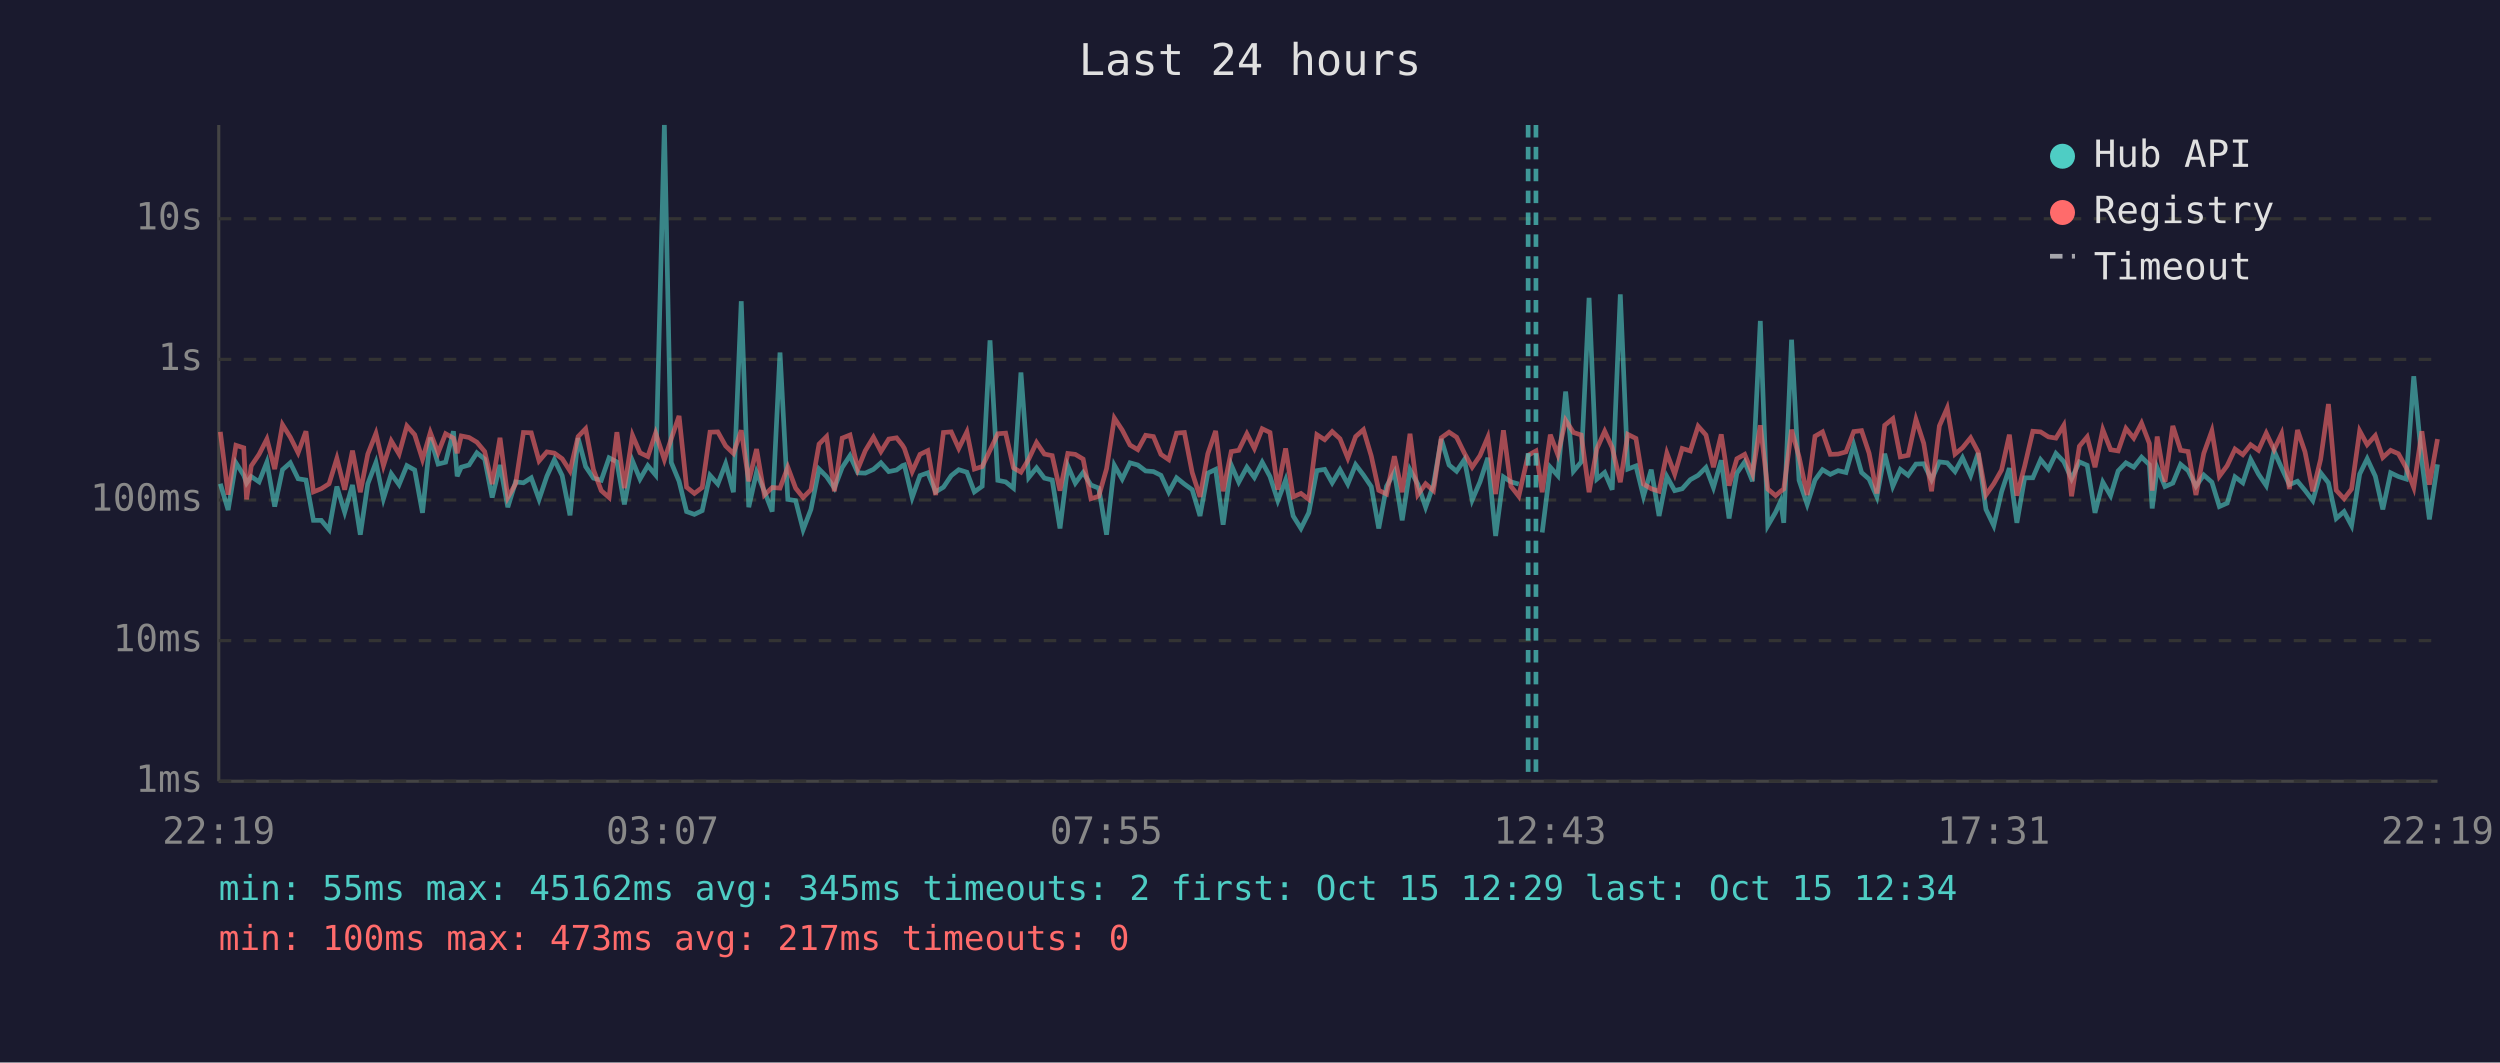
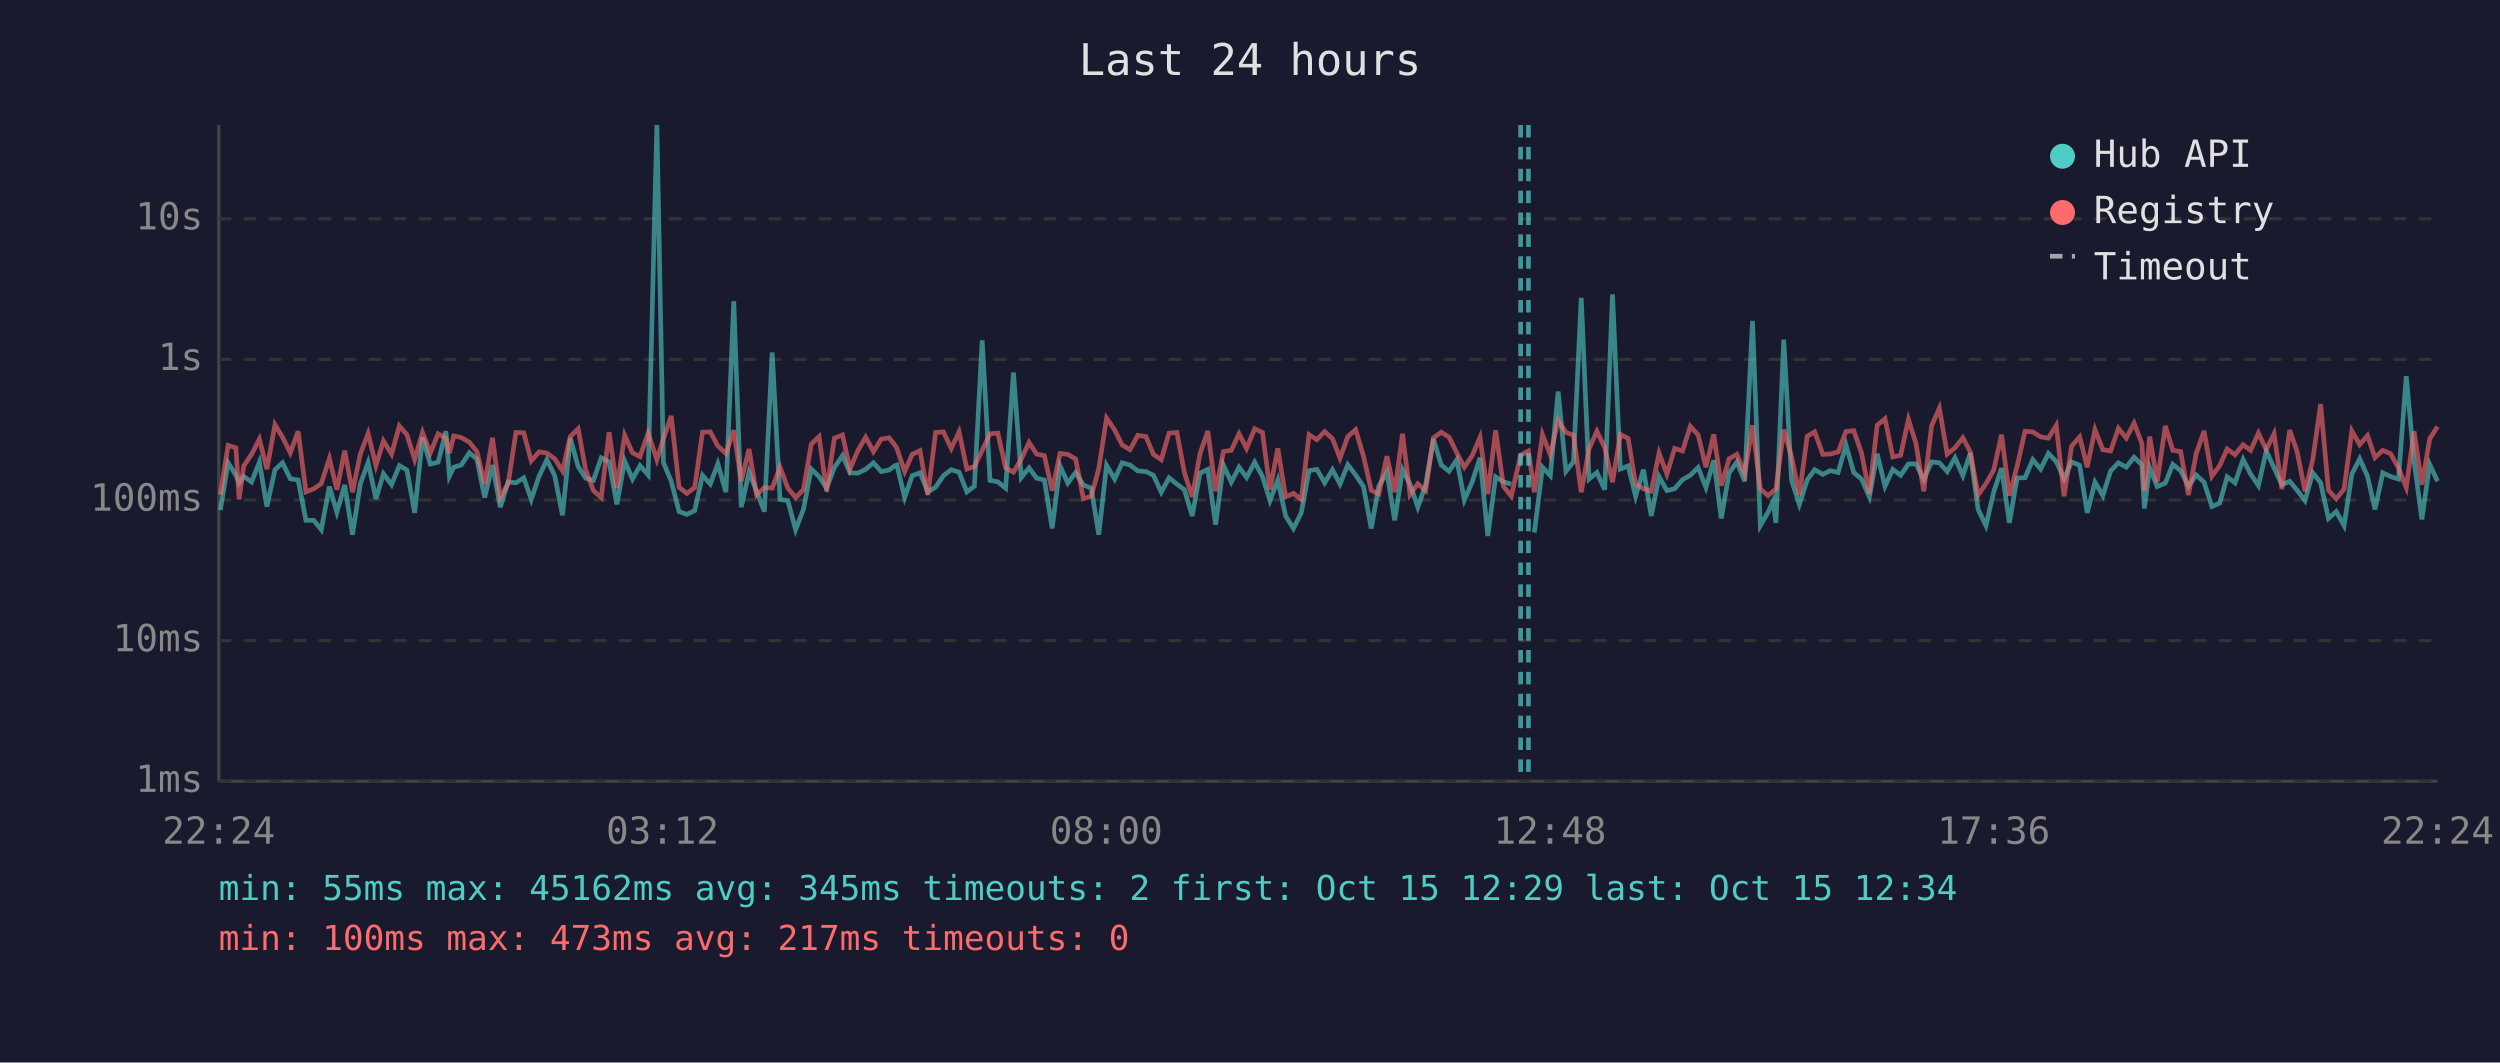
<svg xmlns="http://www.w3.org/2000/svg" viewBox="0 0 800 340" font-family="monospace" font-size="12">
  <rect width="800" height="340" fill="#1a1a2e" />
  <text x="400" y="24" fill="#e0e0e0" font-size="14" text-anchor="middle">Last 24 hours</text>
  <line x1="70" y1="40" x2="70" y2="250" stroke="#444" stroke-width="1" />
  <line x1="70" y1="250" x2="780" y2="250" stroke="#444" stroke-width="1" />
  <line x1="70" y1="250" x2="780" y2="250" stroke="#333" stroke-width="1" stroke-dasharray="4" />
  <text x="65" y="250" fill="#888" text-anchor="end" dominant-baseline="middle">1ms</text>
  <line x1="70" y1="205" x2="780" y2="205" stroke="#333" stroke-width="1" stroke-dasharray="4" />
  <text x="65" y="205" fill="#888" text-anchor="end" dominant-baseline="middle">10ms</text>
  <line x1="70" y1="160" x2="780" y2="160" stroke="#333" stroke-width="1" stroke-dasharray="4" />
  <text x="65" y="160" fill="#888" text-anchor="end" dominant-baseline="middle">100ms</text>
  <line x1="70" y1="115" x2="780" y2="115" stroke="#333" stroke-width="1" stroke-dasharray="4" />
  <text x="65" y="115" fill="#888" text-anchor="end" dominant-baseline="middle">1s</text>
  <line x1="70" y1="70" x2="780" y2="70" stroke="#333" stroke-width="1" stroke-dasharray="4" />
  <text x="65" y="70" fill="#888" text-anchor="end" dominant-baseline="middle">10s</text>
-   <text x="70" y="270" fill="#888" text-anchor="middle">22:19</text>
-   <text x="212" y="270" fill="#888" text-anchor="middle">03:07</text>
-   <text x="354" y="270" fill="#888" text-anchor="middle">07:55</text>
-   <text x="496" y="270" fill="#888" text-anchor="middle">12:43</text>
-   <text x="638" y="270" fill="#888" text-anchor="middle">17:31</text>
-   <text x="780" y="270" fill="#888" text-anchor="middle">22:19</text>
-   <polyline points="70.5,154.8 73.0,163.2 75.5,148.1 78.0,152.1 78.9,154.6 80.4,152.5 82.9,154.2 85.4,147.9 87.9,162.1 90.4,150.3 92.9,148.1 95.4,153.2 97.9,153.6 100.3,166.5 102.8,166.5 105.3,169.5 107.8,155.7 110.3,163.9 112.8,155.2 115.3,171.1 117.7,154.8 120.3,148.0 122.7,159.6 125.2,151.6 127.7,155.1 130.2,149.0 132.7,150.4 135.2,164.1 137.7,140.0 140.2,148.5 142.6,147.9 145.1,138.0 146.3,152.4 147.6,149.5 150.1,148.8 152.6,144.9 155.1,146.9 157.5,159.2 160.0,148.8 162.5,162.3 165.0,154.2 167.5,154.5 170.0,152.9 172.5,159.8 175.0,152.4 177.4,147.1 179.9,152.2 182.4,164.9 185.0,140.2 187.4,149.3 189.9,153.0 192.4,153.7 194.9,146.5 197.4,147.8 199.8,161.4 202.4,147.5 204.8,153.3 207.3,149.0 209.8,152.0 212.6,40.0 214.8,148.0 217.3,154.0 219.7,163.7 222.2,164.6 224.7,163.4 227.2,152.1 229.7,154.9 232.2,148.4 234.7,157.5 237.2,96.4 239.6,162.3 242.1,151.1 244.6,157.2 247.1,163.7 249.6,112.8 252.1,159.8 254.6,160.2 257.0,169.5 259.5,163.0 262.1,150.1 264.5,152.5 267.0,156.2 269.5,149.6 272.0,145.8 274.5,151.3 276.9,151.4 279.5,150.2 281.9,148.1 284.4,150.9 286.9,150.4 288.8,149.0 289.4,148.8 291.9,159.2 294.4,152.2 296.9,151.3 299.4,157.4 301.9,155.9 304.4,152.2 306.8,150.3 309.4,151.1 311.8,157.4 314.3,155.6 316.8,108.9 319.3,153.7 321.8,154.2 324.3,156.2 326.7,119.2 329.2,152.8 331.7,149.7 334.2,153.0 336.7,153.6 339.2,169.1 341.7,149.1 344.1,154.6 346.6,151.2 349.1,155.2 351.6,156.2 354.1,171.1 356.6,148.9 359.1,153.3 361.6,148.1 364.1,148.8 366.6,150.7 369.1,150.9 371.5,152.1 374.0,157.5 376.5,152.9 379.0,154.9 381.5,156.7 384.0,165.1 386.5,151.4 389.0,150.2 391.4,167.9 394.0,148.8 396.4,154.3 399.0,149.5 401.4,152.8 403.9,147.9 406.4,152.5 408.9,160.2 411.4,153.6 413.8,165.1 416.3,169.1 418.8,164.1 421.4,150.6 423.9,150.2 426.3,154.5 428.8,150.3 431.3,154.9 433.8,148.7 436.3,152.0 438.8,155.7 441.2,169.1 443.7,155.6 446.2,151.1 448.7,166.5 451.2,150.3 453.7,154.9 456.2,162.3 458.7,155.2 461.2,140.5 463.7,148.8 466.1,150.8 468.6,147.1 471.1,160.0 473.6,154.2 476.1,146.5 478.6,171.5 481.1,152.6 483.5,154.2 486.0,154.9" fill="none" stroke="#4ecdc4" stroke-width="1.5" opacity="0.6" />
-   <polyline points="493.5,170.4 496.1,149.5 498.5,152.2 501.0,125.3 503.5,150.8 506.0,147.8 508.5,95.3 511.0,153.3 513.5,151.2 515.9,156.7 518.5,94.2 520.9,150.1 523.5,149.1 525.9,158.8 528.4,150.3 530.9,165.1 533.4,152.5 535.9,157.0 538.3,156.4 540.9,153.5 543.4,152.1 545.9,149.6 548.3,156.0 550.8,147.3 553.3,165.9 555.8,151.4 558.3,147.8 560.8,154.0 563.3,102.7 565.7,168.2 568.2,163.9 569.8,160.4 570.8,167.3 573.3,108.7 575.7,153.7 578.3,161.4 580.8,153.6 583.2,150.3 585.7,151.8 588.2,150.6 590.7,151.2 593.2,142.4 595.7,151.2 598.1,153.3 600.6,159.0 603.1,145.2 605.7,155.6 608.1,150.2 610.6,152.1 613.1,148.5 615.6,148.4 618.1,153.5 620.6,147.8 623.1,148.1 625.6,150.9 628.0,146.5 630.6,152.2 633.0,145.0 635.5,163.0 638.0,168.2 640.5,157.4 643.0,149.8 645.4,167.3 647.9,152.9 650.5,152.9 653.0,147.1 655.5,150.1 657.9,145.1 660.4,147.7 662.9,153.2 665.4,147.8 667.9,148.9 670.4,164.1 672.9,154.3 675.4,158.6 677.8,150.7 680.3,148.1 682.8,149.5 685.3,146.3 687.8,148.7 688.7,162.7 690.3,149.7 692.8,155.7 695.3,154.6 697.8,148.6 700.2,150.6 702.7,155.6 705.2,152.0 707.8,154.3 710.2,162.1 712.7,161.0 715.2,152.6 717.7,154.5 720.2,147.0 722.7,151.7 725.2,155.4 727.7,144.3 730.1,149.7 732.6,155.1 735.2,154.0 737.6,156.9 740.1,160.2 742.6,151.3 745.1,154.5 747.6,165.9 750.1,163.7 752.5,168.2 755.1,151.7 757.5,146.8 760.1,152.4 762.5,163.0 765.0,151.3 767.5,152.5 770.0,153.3 772.4,120.4 775.0,147.6 777.4,166.2 780.0,148.6" fill="none" stroke="#4ecdc4" stroke-width="1.5" opacity="0.6" />
-   <polyline points="70.5,138.2 73.0,158.3 75.5,142.5 78.0,143.3 78.9,159.8 80.4,149.1 82.9,145.4 85.4,140.5 87.9,150.1 90.4,135.9 92.9,139.9 95.4,144.9 97.9,138.0 100.3,157.4 102.8,156.4 105.3,154.8 107.8,146.7 110.3,156.7 112.8,144.2 115.3,157.5 117.7,145.3 120.3,138.7 122.7,149.0 125.2,141.1 127.7,145.3 130.2,136.3 132.7,139.1 135.2,147.0 137.7,138.4 140.2,144.9 142.6,138.8 145.1,140.2 146.3,145.0 147.6,139.5 150.1,140.0 152.6,141.5 155.1,144.5 157.5,154.9 160.0,140.1 162.5,159.2 165.0,154.8 167.5,138.4 170.0,138.5 172.5,147.5 175.0,144.6 177.4,145.0 179.9,146.8 182.4,150.7 185.0,139.7 187.4,137.2 189.9,150.3 192.4,157.0 194.9,159.2 197.4,138.3 199.8,156.2 202.4,139.3 204.8,144.9 207.3,146.1 209.8,138.6 212.6,147.1 214.8,140.4 217.3,133.1 219.7,155.9 222.2,157.9 224.7,156.0 227.2,138.3 229.7,138.2 232.2,142.7 234.7,145.1 237.2,137.7 239.6,154.0 242.1,143.7 244.6,158.4 247.1,156.0 249.6,156.2 252.1,149.5 254.6,156.2 257.0,159.2 259.5,156.7 262.1,142.1 264.5,139.7 267.0,157.2 269.5,140.2 272.0,139.2 274.5,150.1 276.9,144.2 279.5,139.9 281.9,144.5 284.4,140.5 286.9,140.1 288.8,142.5 289.4,143.5 291.9,150.9 294.4,145.4 296.9,144.2 299.4,158.4 301.9,138.4 304.4,138.2 306.8,143.5 309.4,138.2 311.8,150.1 314.3,149.3 316.8,144.1 319.3,138.8 321.8,138.6 324.3,149.7 326.7,151.1 329.2,146.9 331.7,141.6 334.2,145.3 336.7,145.8 339.2,157.0 341.7,145.1 344.1,145.4 346.6,146.9 349.1,159.6 351.6,158.8 354.1,150.0 356.6,133.8 359.1,137.6 361.6,142.4 364.1,143.9 366.6,139.3 369.1,139.7 371.5,145.4 374.0,147.1 376.5,138.6 379.0,138.4 381.5,151.2 384.0,159.0 386.5,145.2 389.0,137.9 391.4,157.2 394.0,144.5 396.4,144.1 399.0,138.8 401.4,143.5 403.9,137.2 406.4,138.4 408.9,156.7 411.4,143.5 413.8,159.0 416.3,157.9 418.8,159.8 421.4,139.1 423.9,140.7 426.3,138.1 428.8,140.4 431.3,146.6 433.8,139.7 436.3,137.5 438.8,145.9 441.2,156.9 443.7,158.1 446.2,146.0 448.7,157.5 451.2,138.8 453.7,158.3 456.2,154.8 458.7,157.0 461.2,140.1 463.7,138.3 466.1,139.9 468.6,145.0 471.1,149.5 473.6,145.8 476.1,139.9 478.6,158.1 481.1,137.7 483.5,155.6 486.0,158.8 489.0,145.7 491.5,144.3 493.5,157.5 496.1,139.1 498.5,145.5 501.0,134.5 503.5,138.4 506.0,139.2 508.5,157.5 511.0,143.6 513.5,138.0 515.9,143.2 518.5,154.3 520.9,139.0 523.5,140.3 525.9,154.9 528.4,156.4 530.9,157.2 533.4,145.0 535.9,151.7 538.3,143.5 540.9,144.3 543.4,136.4 545.9,139.2 548.3,149.5 550.8,139.0 553.3,155.4 555.8,146.8 558.3,145.4 560.8,151.6 563.3,136.1 565.7,156.5 568.2,158.6 569.8,157.2 570.8,156.5 573.3,137.5 575.7,146.2 578.3,158.4 580.8,139.6 583.2,138.2 585.7,145.4 588.2,145.3 590.7,144.6 593.2,138.1 595.7,137.8 598.1,145.0 600.6,157.9 603.1,136.1 605.7,134.0 608.1,146.2 610.6,145.7 613.1,134.2 615.6,141.9 618.1,157.2 620.6,136.3 623.1,130.6 625.6,145.3 628.0,143.3 630.6,140.1 633.0,144.6 635.5,158.4 638.0,154.8 640.5,150.4 643.0,139.1 645.4,158.6 647.9,149.1 650.5,138.0 653.0,138.2 655.5,139.8 657.9,140.2 660.4,136.1 662.9,158.8 665.4,142.8 667.9,139.8 670.4,149.5 672.9,137.5 675.4,143.9 677.8,144.3 680.3,137.1 682.8,140.2 685.3,135.4 687.8,141.9 688.7,157.0 690.3,139.7 692.8,154.2 695.3,136.3 697.8,144.1 700.2,144.5 702.7,158.4 705.2,145.1 707.8,137.9 710.2,152.4 712.7,149.0 715.2,143.7 717.7,145.5 720.2,142.3 722.7,144.1 725.2,138.6 727.7,143.9 730.1,138.8 732.6,156.5 735.2,137.6 737.6,144.6 740.1,157.2 742.6,147.0 745.1,129.3 747.6,156.9 750.1,159.6 752.5,156.5 755.1,137.9 757.5,142.3 760.1,139.4 762.5,146.4 765.0,144.1 767.5,145.2 770.0,149.7 772.4,156.0 775.0,138.0 777.4,155.1 780.0,140.5" fill="none" stroke="#ff6b6b" stroke-width="1.5" opacity="0.6" />
-   <line x1="489.0" y1="40" x2="489.0" y2="250" stroke="#4ecdc4" stroke-width="1.5" stroke-dasharray="4,3" opacity="0.7" />
-   <line x1="491.5" y1="40" x2="491.5" y2="250" stroke="#4ecdc4" stroke-width="1.5" stroke-dasharray="4,3" opacity="0.7" />
+   <text x="70" y="270" fill="#888" text-anchor="middle">22:24</text>
+   <text x="212" y="270" fill="#888" text-anchor="middle">03:12</text>
+   <text x="354" y="270" fill="#888" text-anchor="middle">08:00</text>
+   <text x="496" y="270" fill="#888" text-anchor="middle">12:48</text>
+   <text x="638" y="270" fill="#888" text-anchor="middle">17:36</text>
+   <text x="780" y="270" fill="#888" text-anchor="middle">22:24</text>
+   <polyline points="70.5,163.2 73.0,148.1 75.5,152.1 76.5,154.6 78.0,152.5 80.5,154.2 83.0,147.9 85.4,162.1 88.0,150.3 90.4,148.1 92.9,153.2 95.4,153.6 97.9,166.5 100.4,166.5 102.8,169.5 105.4,155.7 107.8,163.9 110.3,155.2 112.8,171.1 115.3,154.8 117.8,148.0 120.3,159.6 122.7,151.6 125.3,155.1 127.8,149.0 130.2,150.4 132.7,164.1 135.2,140.0 137.7,148.5 140.2,147.9 142.7,138.0 143.8,152.4 145.2,149.5 147.6,148.8 150.2,144.9 152.6,146.9 155.1,159.2 157.6,148.8 160.1,162.3 162.6,154.2 165.1,154.5 167.6,152.9 170.0,159.8 172.5,152.4 175.0,147.1 177.5,152.2 180.0,164.9 182.5,140.2 185.0,149.3 187.4,153.0 189.9,153.7 192.4,146.5 194.9,147.8 197.4,161.4 199.9,147.5 202.4,153.3 204.8,149.0 207.4,152.0 210.2,40.0 212.3,148.0 214.8,154.0 217.3,163.7 219.8,164.6 222.3,163.4 224.8,152.1 227.3,154.9 229.7,148.4 232.3,157.5 234.8,96.4 237.2,162.3 239.7,151.1 242.1,157.2 244.6,163.7 247.1,112.8 249.6,159.8 252.1,160.2 254.6,169.5 257.1,163.0 259.6,150.1 262.1,152.5 264.5,156.2 267.0,149.6 269.6,145.8 272.0,151.3 274.5,151.4 277.0,150.2 279.5,148.1 282.0,150.9 284.5,150.4 286.4,149.0 287.0,148.8 289.5,159.2 291.9,152.2 294.4,151.3 296.9,157.4 299.4,155.9 301.9,152.2 304.4,150.3 306.9,151.1 309.4,157.4 311.8,155.6 314.3,108.9 316.8,153.7 319.3,154.2 321.8,156.2 324.3,119.2 326.8,152.8 329.3,149.7 331.7,153.0 334.2,153.6 336.7,169.1 339.2,149.1 341.7,154.6 344.2,151.2 346.7,155.2 349.2,156.2 351.6,171.1 354.1,148.9 356.7,153.3 359.1,148.1 361.6,148.8 364.1,150.7 366.7,150.9 369.1,152.1 371.6,157.5 374.1,152.9 376.6,154.9 379.0,156.7 381.5,165.1 384.0,151.4 386.5,150.2 389.0,167.9 391.5,148.8 394.0,154.3 396.5,149.5 398.9,152.8 401.5,147.9 404.0,152.5 406.4,160.2 408.9,153.6 411.4,165.1 413.9,169.1 416.4,164.1 418.9,150.6 421.4,150.2 423.9,154.5 426.4,150.3 428.8,154.9 431.3,148.7 433.8,152.0 436.3,155.7 438.8,169.1 441.2,155.6 443.8,151.1 446.3,166.5 448.8,150.3 451.2,154.9 453.7,162.3 456.2,155.2 458.7,140.5 461.2,148.8 463.7,150.8 466.2,147.1 468.6,160.0 471.1,154.2 473.6,146.5 476.1,171.5 478.6,152.6 481.1,154.2 483.6,154.9" fill="none" stroke="#4ecdc4" stroke-width="1.5" opacity="0.6" />
+   <polyline points="491.0,170.4 493.6,149.5 496.1,152.2 498.6,125.3 501.1,150.8 503.5,147.8 506.0,95.3 508.5,153.3 511.0,151.2 513.5,156.7 516.0,94.2 518.5,150.1 521.0,149.1 523.4,158.8 525.9,150.3 528.4,165.1 530.9,152.5 533.4,157.0 535.9,156.4 538.4,153.5 540.9,152.1 543.4,149.6 545.9,156.0 548.4,147.3 550.8,165.9 553.3,151.4 555.8,147.8 558.3,154.0 560.8,102.7 563.3,168.2 565.8,163.9 567.4,160.4 568.3,167.3 570.8,108.7 573.3,153.7 575.8,161.4 578.3,153.6 580.7,150.3 583.3,151.8 585.7,150.6 588.2,151.2 590.7,142.4 593.2,151.2 595.7,153.3 598.2,159.0 600.7,145.2 603.2,155.6 605.7,150.2 608.2,152.1 610.7,148.5 613.1,148.4 615.6,153.5 618.1,147.8 620.6,148.1 623.1,150.9 625.6,146.5 628.1,152.2 630.5,145.0 633.0,163.0 635.5,168.2 638.0,157.4 640.5,149.8 643.0,167.3 645.5,152.9 648.0,152.9 650.5,147.1 653.0,150.1 655.5,145.1 658.0,147.7 660.5,153.2 662.9,147.8 665.5,148.9 667.9,164.1 670.4,154.3 672.9,158.6 675.4,150.7 677.9,148.1 680.4,149.5 682.9,146.3 685.4,148.7 686.2,162.7 687.9,149.7 690.3,155.7 692.9,154.6 695.3,148.6 697.8,150.6 700.3,155.6 702.8,152.0 705.3,154.3 707.8,162.1 710.3,161.0 712.7,152.6 715.2,154.5 717.8,147.0 720.2,151.7 722.7,155.4 725.2,144.3 727.7,149.7 730.2,155.1 732.7,154.0 735.1,156.9 737.6,160.2 740.1,151.3 742.6,154.5 745.1,165.9 747.6,163.7 750.1,168.2 752.6,151.7 755.1,146.8 757.6,152.4 760.0,163.0 762.5,151.3 765.0,152.5 767.5,153.3 770.0,120.4 772.5,147.6 775.0,166.2 777.5,148.6 780.0,154.0" fill="none" stroke="#4ecdc4" stroke-width="1.5" opacity="0.6" />
+   <polyline points="70.5,158.3 73.0,142.5 75.5,143.3 76.5,159.8 78.0,149.1 80.5,145.4 83.0,140.5 85.4,150.1 88.0,135.9 90.4,139.9 92.9,144.9 95.4,138.0 97.9,157.4 100.4,156.4 102.8,154.8 105.4,146.7 107.8,156.7 110.3,144.2 112.8,157.5 115.3,145.3 117.8,138.7 120.3,149.0 122.7,141.1 125.3,145.3 127.8,136.3 130.2,139.1 132.7,147.0 135.2,138.4 137.7,144.9 140.2,138.8 142.7,140.2 143.8,145.0 145.2,139.5 147.6,140.0 150.2,141.5 152.6,144.5 155.1,154.9 157.6,140.1 160.1,159.2 162.6,154.8 165.1,138.4 167.6,138.5 170.0,147.5 172.5,144.6 175.0,145.0 177.5,146.8 180.0,150.7 182.5,139.7 185.0,137.2 187.4,150.3 189.9,157.0 192.4,159.2 194.9,138.3 197.4,156.2 199.9,139.3 202.4,144.9 204.8,146.1 207.4,138.6 210.2,147.1 212.3,140.4 214.8,133.1 217.3,155.9 219.8,157.9 222.3,156.0 224.8,138.3 227.3,138.2 229.7,142.7 232.3,145.1 234.8,137.7 237.2,154.0 239.7,143.7 242.1,158.4 244.6,156.0 247.1,156.2 249.6,149.5 252.1,156.2 254.6,159.2 257.1,156.7 259.6,142.1 262.1,139.7 264.5,157.2 267.0,140.2 269.6,139.2 272.0,150.1 274.5,144.2 277.0,139.9 279.5,144.5 282.0,140.5 284.5,140.1 286.4,142.5 287.0,143.5 289.5,150.9 291.9,145.4 294.4,144.2 296.9,158.4 299.4,138.4 301.9,138.2 304.4,143.5 306.9,138.2 309.4,150.1 311.8,149.3 314.3,144.1 316.8,138.8 319.3,138.6 321.8,149.7 324.3,151.1 326.8,146.9 329.3,141.6 331.7,145.3 334.2,145.8 336.7,157.0 339.2,145.1 341.7,145.4 344.2,146.9 346.7,159.6 349.2,158.8 351.6,150.0 354.1,133.8 356.7,137.6 359.1,142.4 361.6,143.9 364.1,139.3 366.7,139.7 369.1,145.4 371.6,147.1 374.1,138.6 376.6,138.4 379.0,151.2 381.5,159.0 384.0,145.2 386.5,137.9 389.0,157.2 391.5,144.5 394.0,144.1 396.5,138.8 398.9,143.5 401.5,137.2 404.0,138.4 406.4,156.7 408.9,143.5 411.4,159.0 413.9,157.9 416.4,159.8 418.9,139.1 421.4,140.7 423.9,138.1 426.4,140.4 428.8,146.6 431.3,139.7 433.8,137.5 436.3,145.9 438.8,156.9 441.2,158.1 443.8,146.0 446.3,157.5 448.8,138.8 451.2,158.3 453.7,154.8 456.2,157.0 458.7,140.1 461.2,138.3 463.7,139.9 466.2,145.0 468.6,149.5 471.1,145.8 473.6,139.9 476.1,158.1 478.6,137.7 481.1,155.6 483.6,158.8 486.6,145.7 489.1,144.3 491.0,157.5 493.6,139.1 496.1,145.5 498.6,134.5 501.1,138.4 503.5,139.2 506.0,157.5 508.5,143.6 511.0,138.0 513.5,143.2 516.0,154.3 518.5,139.0 521.0,140.3 523.4,154.9 525.9,156.4 528.4,157.2 530.9,145.0 533.4,151.7 535.9,143.5 538.4,144.3 540.9,136.4 543.4,139.2 545.9,149.5 548.4,139.0 550.8,155.4 553.3,146.8 555.8,145.4 558.3,151.6 560.8,136.1 563.3,156.5 565.8,158.6 567.4,157.2 568.3,156.5 570.8,137.5 573.3,146.2 575.8,158.4 578.3,139.6 580.7,138.2 583.3,145.4 585.7,145.3 588.2,144.6 590.7,138.1 593.2,137.8 595.7,145.0 598.2,157.9 600.7,136.1 603.2,134.0 605.7,146.2 608.2,145.7 610.7,134.2 613.1,141.9 615.6,157.2 618.1,136.3 620.6,130.6 623.1,145.3 625.6,143.3 628.1,140.1 630.5,144.6 633.0,158.4 635.5,154.8 638.0,150.4 640.5,139.1 643.0,158.6 645.5,149.1 648.0,138.0 650.5,138.2 653.0,139.8 655.5,140.2 658.0,136.1 660.5,158.8 662.9,142.8 665.5,139.8 667.9,149.5 670.4,137.5 672.9,143.9 675.4,144.3 677.9,137.1 680.4,140.2 682.9,135.4 685.4,141.9 686.2,157.0 687.9,139.7 690.3,154.2 692.9,136.3 695.3,144.1 697.8,144.5 700.3,158.4 702.8,145.1 705.3,137.9 707.8,152.4 710.3,149.0 712.7,143.7 715.2,145.5 717.8,142.3 720.2,144.1 722.7,138.6 725.2,143.9 727.7,138.8 730.2,156.5 732.7,137.6 735.1,144.6 737.6,157.2 740.1,147.0 742.6,129.3 745.1,156.9 747.6,159.6 750.1,156.5 752.6,137.9 755.1,142.3 757.6,139.4 760.0,146.4 762.5,144.1 765.0,145.2 767.5,149.7 770.0,156.0 772.5,138.0 775.0,155.1 777.5,140.5 780.0,136.5" fill="none" stroke="#ff6b6b" stroke-width="1.5" opacity="0.6" />
+   <line x1="486.6" y1="40" x2="486.6" y2="250" stroke="#4ecdc4" stroke-width="1.5" stroke-dasharray="4,3" opacity="0.7" />
+   <line x1="489.1" y1="40" x2="489.1" y2="250" stroke="#4ecdc4" stroke-width="1.5" stroke-dasharray="4,3" opacity="0.7" />
  <circle cx="660" cy="50" r="4" fill="#4ecdc4" />
  <text x="670" y="50" fill="#e0e0e0" dominant-baseline="middle">Hub API</text>
  <circle cx="660" cy="68" r="4" fill="#ff6b6b" />
  <text x="670" y="68" fill="#e0e0e0" dominant-baseline="middle">Registry</text>
  <line x1="656" y1="82" x2="664" y2="82" stroke="#e0e0e0" stroke-width="1.5" stroke-dasharray="4,3" opacity="0.7" />
  <text x="670" y="86" fill="#e0e0e0" dominant-baseline="middle">Timeout</text>
  <text x="70" y="288" fill="#4ecdc4" font-size="11">min: 55ms  max: 45162ms  avg: 345ms  timeouts: 2  first: Oct 15 12:29  last: Oct 15 12:34</text>
  <text x="70" y="304" fill="#ff6b6b" font-size="11">min: 100ms  max: 473ms  avg: 217ms  timeouts: 0</text>
</svg>
